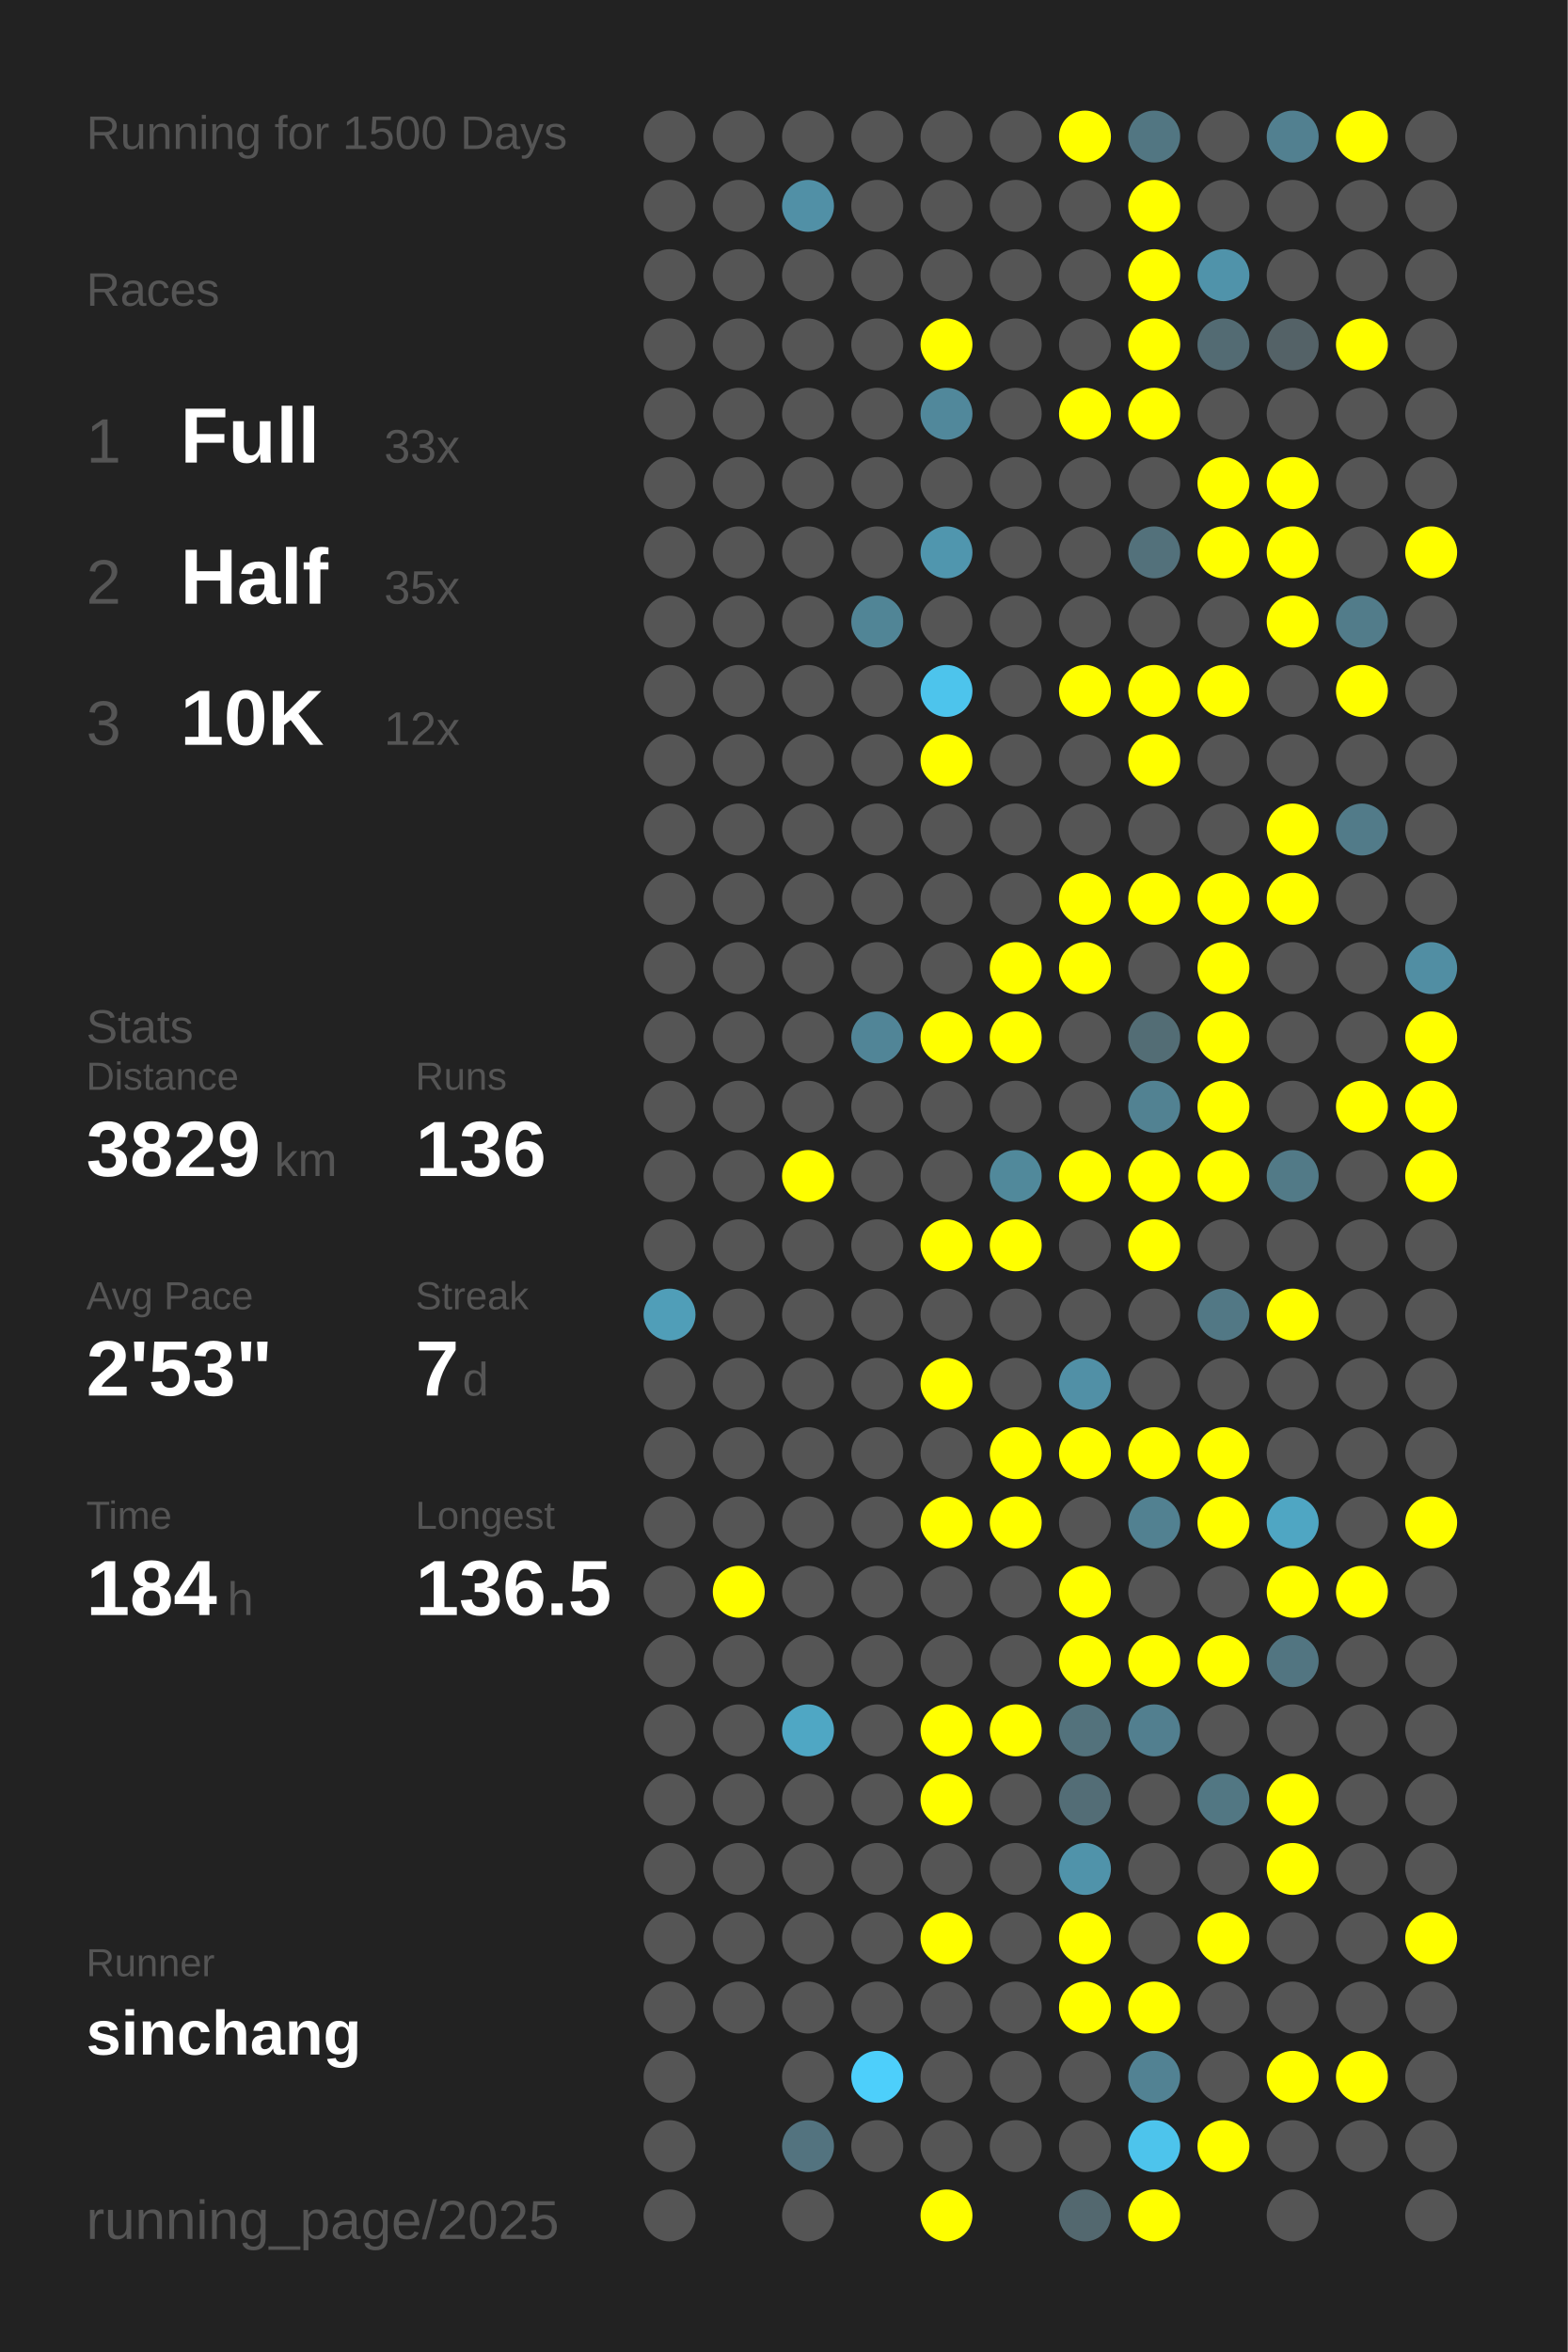
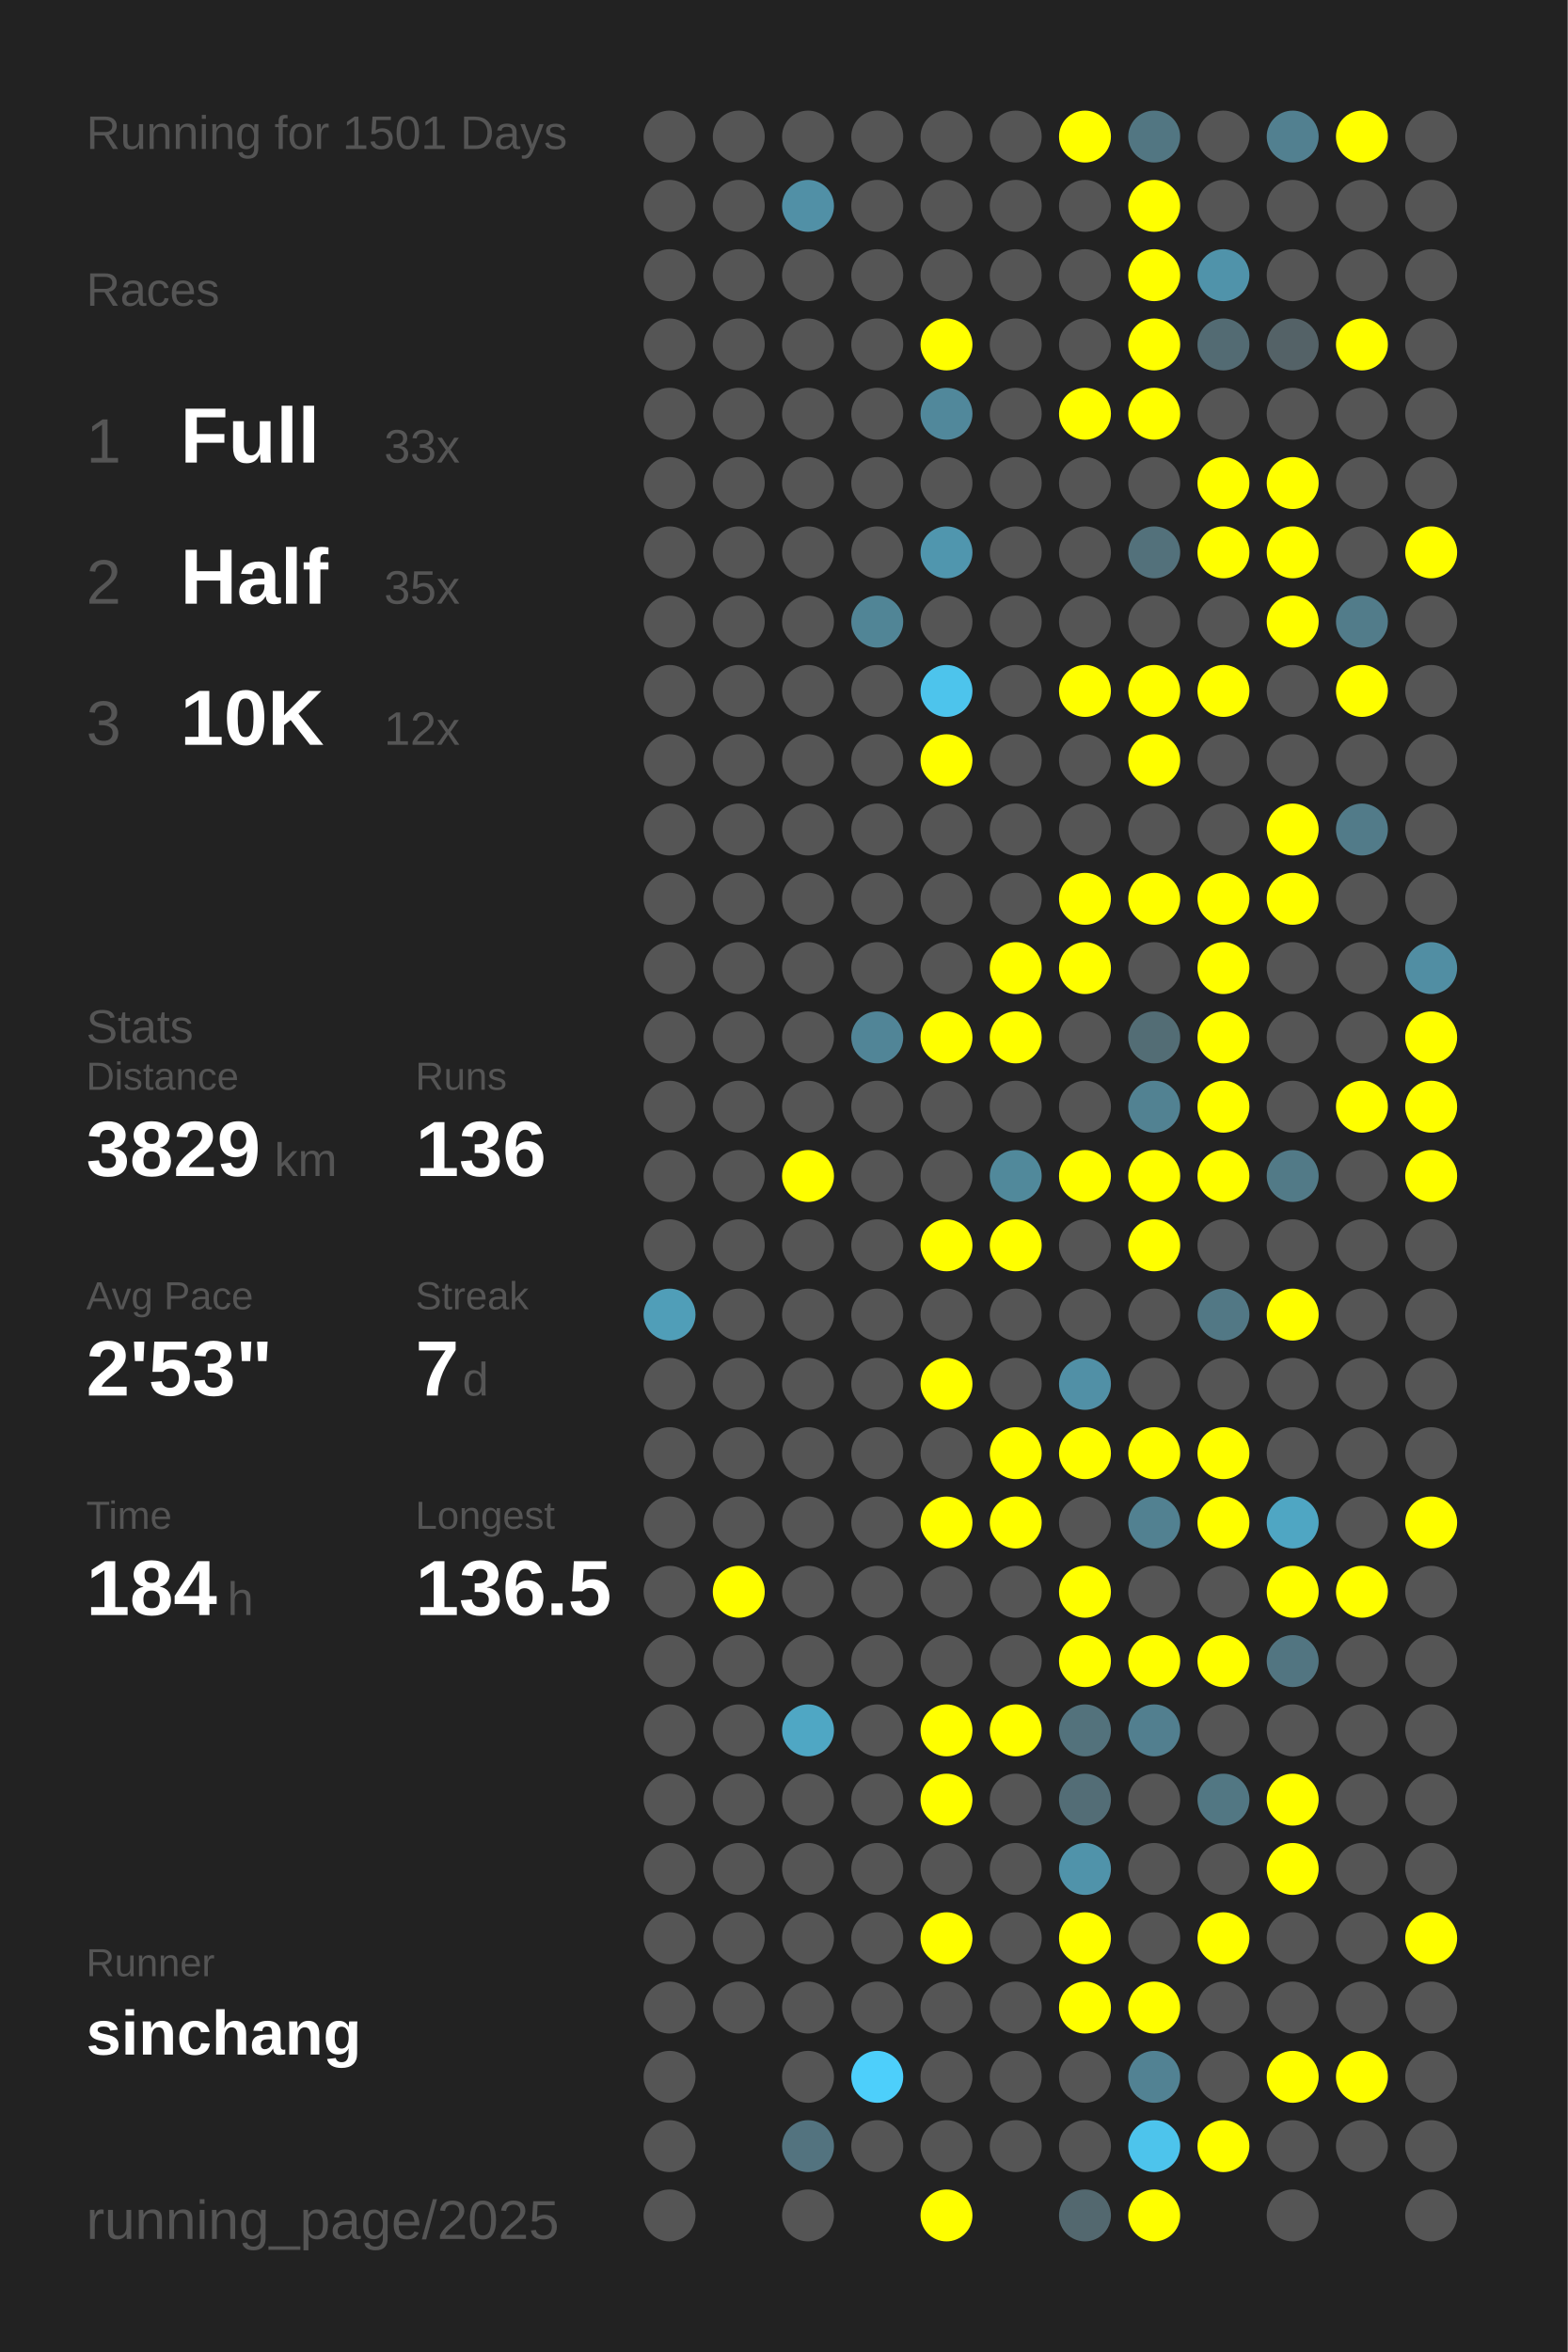
<svg xmlns="http://www.w3.org/2000/svg" baseProfile="full" height="300mm" version="1.1" viewBox="0,0,200,300" width="200mm">
  <defs />
  <rect fill="#222222" height="300" width="200" x="0" y="0" />
-   <text fill="#555555" style="font-size:6px; font-family:Arial;" x="11" y="19">Running for 1500 Days</text>
+   <text fill="#555555" style="font-size:6px; font-family:Arial;" x="11" y="19">Running for 1501 Days</text>
  <text fill="#555555" style="font-size:6px; font-family:Arial;" x="11" y="39">Races</text>
  <text fill="#555555" style="font-size:8px; font-family:Arial;" x="11" y="59">1</text>
  <text fill="#FFFFFF" style="font-size:10px; font-family:Arial; font-weight:bold;" x="23" y="59">Full</text>
  <text fill="#555555" style="font-size:6px; font-family:Arial;" x="49" y="59">33x</text>
  <text fill="#555555" style="font-size:8px; font-family:Arial;" x="11" y="77">2</text>
  <text fill="#FFFFFF" style="font-size:10px; font-family:Arial; font-weight:bold;" x="23" y="77">Half</text>
  <text fill="#555555" style="font-size:6px; font-family:Arial;" x="49" y="77">35x</text>
  <text fill="#555555" style="font-size:8px; font-family:Arial;" x="11" y="95">3</text>
  <text fill="#FFFFFF" style="font-size:10px; font-family:Arial; font-weight:bold;" x="23" y="95">10K</text>
  <text fill="#555555" style="font-size:6px; font-family:Arial;" x="49" y="95">12x</text>
  <text fill="#555555" style="font-size:6px; font-family:Arial;" x="11" y="133">Stats</text>
  <text fill="#555555" style="font-size:5px; font-family:Arial;" x="11" y="139">Distance</text>
  <text fill="#FFFFFF" style="font-size:10px; font-family:Arial; font-weight:bold;" x="11" y="150">3829</text>
  <text fill="#555555" style="font-size:6px; font-family:Arial;" x="35" y="150">km</text>
  <text fill="#555555" style="font-size:5px; font-family:Arial;" x="53" y="139">Runs</text>
  <text fill="#FFFFFF" style="font-size:10px; font-family:Arial; font-weight:bold;" x="53" y="150">136</text>
  <text fill="#555555" style="font-size:5px; font-family:Arial;" x="11" y="167">Avg Pace</text>
  <text fill="#FFFFFF" style="font-size:10px; font-family:Arial; font-weight:bold;" x="11" y="178">2'53"</text>
  <text fill="#555555" style="font-size:5px; font-family:Arial;" x="53" y="167">Streak</text>
  <text fill="#FFFFFF" style="font-size:10px; font-family:Arial; font-weight:bold;" x="53" y="178">7</text>
  <text fill="#555555" style="font-size:6px; font-family:Arial;" x="59" y="178">d</text>
  <text fill="#555555" style="font-size:5px; font-family:Arial;" x="11" y="195">Time</text>
  <text fill="#FFFFFF" style="font-size:10px; font-family:Arial; font-weight:bold;" x="11" y="206">184</text>
  <text fill="#555555" style="font-size:6px; font-family:Arial;" x="29" y="206">h</text>
  <text fill="#555555" style="font-size:5px; font-family:Arial;" x="53" y="195">Longest</text>
  <text fill="#FFFFFF" style="font-size:10px; font-family:Arial; font-weight:bold;" x="53" y="206">136.5</text>
  <text fill="#555555" style="font-size:5px; font-family:Arial;" x="11" y="252.065">Runner</text>
  <text fill="#FFFFFF" style="font-size:8px; font-family:Arial; font-weight:bold;" x="11" y="262.065">sinchang</text>
  <text fill="#555555" style="font-size:7px; font-family:Arial;" x="11" y="285.581">running_page/2025</text>
  <circle cx="85.417" cy="17.419" fill="#555555" r="3.312" />
  <circle cx="85.417" cy="26.258" fill="#555555" r="3.312" />
  <circle cx="85.417" cy="35.097" fill="#555555" r="3.312" />
  <circle cx="85.417" cy="43.935" fill="#555555" r="3.312" />
  <circle cx="85.417" cy="52.774" fill="#555555" r="3.312" />
  <circle cx="85.417" cy="61.613" fill="#555555" r="3.312" />
  <circle cx="85.417" cy="70.452" fill="#555555" r="3.312" />
  <circle cx="85.417" cy="79.29" fill="#555555" r="3.312" />
  <circle cx="85.417" cy="88.129" fill="#555555" r="3.312" />
  <circle cx="85.417" cy="96.968" fill="#555555" r="3.312" />
  <circle cx="85.417" cy="105.806" fill="#555555" r="3.312" />
  <circle cx="85.417" cy="114.645" fill="#555555" r="3.312" />
  <circle cx="85.417" cy="123.484" fill="#555555" r="3.312" />
  <circle cx="85.417" cy="132.323" fill="#555555" r="3.312" />
  <circle cx="85.417" cy="141.161" fill="#555555" r="3.312" />
  <circle cx="85.417" cy="150" fill="#555555" r="3.312" />
  <circle cx="85.417" cy="158.839" fill="#555555" r="3.312" />
  <circle cx="85.417" cy="167.677" fill="#509eb8" r="3.312" />
  <circle cx="85.417" cy="176.516" fill="#555555" r="3.312" />
  <circle cx="85.417" cy="185.355" fill="#555555" r="3.312" />
  <circle cx="85.417" cy="194.194" fill="#555555" r="3.312" />
  <circle cx="85.417" cy="203.032" fill="#555555" r="3.312" />
  <circle cx="85.417" cy="211.871" fill="#555555" r="3.312" />
  <circle cx="85.417" cy="220.71" fill="#555555" r="3.312" />
  <circle cx="85.417" cy="229.548" fill="#555555" r="3.312" />
  <circle cx="85.417" cy="238.387" fill="#555555" r="3.312" />
  <circle cx="85.417" cy="247.226" fill="#555555" r="3.312" />
  <circle cx="85.417" cy="256.065" fill="#555555" r="3.312" />
  <circle cx="85.417" cy="264.903" fill="#555555" r="3.312" />
  <circle cx="85.417" cy="273.742" fill="#555555" r="3.312" />
  <circle cx="85.417" cy="282.581" fill="#555555" r="3.312" />
  <circle cx="94.25" cy="17.419" fill="#555555" r="3.312" />
  <circle cx="94.25" cy="26.258" fill="#555555" r="3.312" />
  <circle cx="94.25" cy="35.097" fill="#555555" r="3.312" />
  <circle cx="94.25" cy="43.935" fill="#555555" r="3.312" />
  <circle cx="94.25" cy="52.774" fill="#555555" r="3.312" />
  <circle cx="94.25" cy="61.613" fill="#555555" r="3.312" />
  <circle cx="94.25" cy="70.452" fill="#555555" r="3.312" />
  <circle cx="94.25" cy="79.29" fill="#555555" r="3.312" />
  <circle cx="94.25" cy="88.129" fill="#555555" r="3.312" />
  <circle cx="94.25" cy="96.968" fill="#555555" r="3.312" />
  <circle cx="94.25" cy="105.806" fill="#555555" r="3.312" />
  <circle cx="94.25" cy="114.645" fill="#555555" r="3.312" />
  <circle cx="94.25" cy="123.484" fill="#555555" r="3.312" />
  <circle cx="94.25" cy="132.323" fill="#555555" r="3.312" />
  <circle cx="94.25" cy="141.161" fill="#555555" r="3.312" />
  <circle cx="94.25" cy="150" fill="#555555" r="3.312" />
  <circle cx="94.25" cy="158.839" fill="#555555" r="3.312" />
  <circle cx="94.25" cy="167.677" fill="#555555" r="3.312" />
  <circle cx="94.25" cy="176.516" fill="#555555" r="3.312" />
  <circle cx="94.25" cy="185.355" fill="#555555" r="3.312" />
  <circle cx="94.25" cy="194.194" fill="#555555" r="3.312" />
  <circle cx="94.25" cy="203.032" fill="#FFFF00" r="3.312" />
  <circle cx="94.25" cy="211.871" fill="#555555" r="3.312" />
  <circle cx="94.25" cy="220.71" fill="#555555" r="3.312" />
  <circle cx="94.25" cy="229.548" fill="#555555" r="3.312" />
  <circle cx="94.25" cy="238.387" fill="#555555" r="3.312" />
  <circle cx="94.25" cy="247.226" fill="#555555" r="3.312" />
  <circle cx="94.25" cy="256.065" fill="#555555" r="3.312" />
  <circle cx="103.083" cy="17.419" fill="#555555" r="3.312" />
  <circle cx="103.083" cy="26.258" fill="#5190a6" r="3.312" />
  <circle cx="103.083" cy="35.097" fill="#555555" r="3.312" />
  <circle cx="103.083" cy="43.935" fill="#555555" r="3.312" />
  <circle cx="103.083" cy="52.774" fill="#555555" r="3.312" />
  <circle cx="103.083" cy="61.613" fill="#555555" r="3.312" />
  <circle cx="103.083" cy="70.452" fill="#555555" r="3.312" />
  <circle cx="103.083" cy="79.29" fill="#555555" r="3.312" />
  <circle cx="103.083" cy="88.129" fill="#555555" r="3.312" />
  <circle cx="103.083" cy="96.968" fill="#555555" r="3.312" />
  <circle cx="103.083" cy="105.806" fill="#555555" r="3.312" />
  <circle cx="103.083" cy="114.645" fill="#555555" r="3.312" />
  <circle cx="103.083" cy="123.484" fill="#555555" r="3.312" />
  <circle cx="103.083" cy="132.323" fill="#555555" r="3.312" />
  <circle cx="103.083" cy="141.161" fill="#555555" r="3.312" />
  <circle cx="103.083" cy="150" fill="#FFFF00" r="3.312" />
  <circle cx="103.083" cy="158.839" fill="#555555" r="3.312" />
  <circle cx="103.083" cy="167.677" fill="#555555" r="3.312" />
  <circle cx="103.083" cy="176.516" fill="#555555" r="3.312" />
  <circle cx="103.083" cy="185.355" fill="#555555" r="3.312" />
  <circle cx="103.083" cy="194.194" fill="#555555" r="3.312" />
  <circle cx="103.083" cy="203.032" fill="#555555" r="3.312" />
  <circle cx="103.083" cy="211.871" fill="#555555" r="3.312" />
  <circle cx="103.083" cy="220.71" fill="#4fa7c4" r="3.312" />
  <circle cx="103.083" cy="229.548" fill="#555555" r="3.312" />
  <circle cx="103.083" cy="238.387" fill="#555555" r="3.312" />
  <circle cx="103.083" cy="247.226" fill="#555555" r="3.312" />
  <circle cx="103.083" cy="256.065" fill="#555555" r="3.312" />
  <circle cx="103.083" cy="264.903" fill="#555555" r="3.312" />
  <circle cx="103.083" cy="273.742" fill="#53737f" r="3.312" />
  <circle cx="103.083" cy="282.581" fill="#555555" r="3.312" />
  <circle cx="111.917" cy="17.419" fill="#555555" r="3.312" />
  <circle cx="111.917" cy="26.258" fill="#555555" r="3.312" />
  <circle cx="111.917" cy="35.097" fill="#555555" r="3.312" />
  <circle cx="111.917" cy="43.935" fill="#555555" r="3.312" />
  <circle cx="111.917" cy="52.774" fill="#555555" r="3.312" />
  <circle cx="111.917" cy="61.613" fill="#555555" r="3.312" />
  <circle cx="111.917" cy="70.452" fill="#555555" r="3.312" />
  <circle cx="111.917" cy="79.29" fill="#518596" r="3.312" />
  <circle cx="111.917" cy="88.129" fill="#555555" r="3.312" />
  <circle cx="111.917" cy="96.968" fill="#555555" r="3.312" />
  <circle cx="111.917" cy="105.806" fill="#555555" r="3.312" />
  <circle cx="111.917" cy="114.645" fill="#555555" r="3.312" />
  <circle cx="111.917" cy="123.484" fill="#555555" r="3.312" />
  <circle cx="111.917" cy="132.323" fill="#518597" r="3.312" />
  <circle cx="111.917" cy="141.161" fill="#555555" r="3.312" />
  <circle cx="111.917" cy="150" fill="#555555" r="3.312" />
  <circle cx="111.917" cy="158.839" fill="#555555" r="3.312" />
  <circle cx="111.917" cy="167.677" fill="#555555" r="3.312" />
  <circle cx="111.917" cy="176.516" fill="#555555" r="3.312" />
  <circle cx="111.917" cy="185.355" fill="#555555" r="3.312" />
  <circle cx="111.917" cy="194.194" fill="#555555" r="3.312" />
  <circle cx="111.917" cy="203.032" fill="#555555" r="3.312" />
  <circle cx="111.917" cy="211.871" fill="#555555" r="3.312" />
  <circle cx="111.917" cy="220.71" fill="#555555" r="3.312" />
  <circle cx="111.917" cy="229.548" fill="#555555" r="3.312" />
  <circle cx="111.917" cy="238.387" fill="#555555" r="3.312" />
  <circle cx="111.917" cy="247.226" fill="#555555" r="3.312" />
  <circle cx="111.917" cy="256.065" fill="#555555" r="3.312" />
  <circle cx="111.917" cy="264.903" fill="#4dcffb" r="3.312" />
  <circle cx="111.917" cy="273.742" fill="#555555" r="3.312" />
  <circle cx="120.75" cy="17.419" fill="#555555" r="3.312" />
  <circle cx="120.75" cy="26.258" fill="#555555" r="3.312" />
  <circle cx="120.75" cy="35.097" fill="#555555" r="3.312" />
  <circle cx="120.75" cy="43.935" fill="#FFFF00" r="3.312" />
  <circle cx="120.75" cy="52.774" fill="#51889b" r="3.312" />
  <circle cx="120.75" cy="61.613" fill="#555555" r="3.312" />
  <circle cx="120.75" cy="70.452" fill="#5096ae" r="3.312" />
  <circle cx="120.75" cy="79.29" fill="#555555" r="3.312" />
  <circle cx="120.75" cy="88.129" fill="#4dc4ec" r="3.312" />
  <circle cx="120.75" cy="96.968" fill="#FFFF00" r="3.312" />
  <circle cx="120.75" cy="105.806" fill="#555555" r="3.312" />
  <circle cx="120.75" cy="114.645" fill="#555555" r="3.312" />
  <circle cx="120.75" cy="123.484" fill="#555555" r="3.312" />
  <circle cx="120.75" cy="132.323" fill="#FFFF00" r="3.312" />
  <circle cx="120.75" cy="141.161" fill="#555555" r="3.312" />
  <circle cx="120.75" cy="150" fill="#555555" r="3.312" />
  <circle cx="120.75" cy="158.839" fill="#FFFF00" r="3.312" />
  <circle cx="120.75" cy="167.677" fill="#555555" r="3.312" />
  <circle cx="120.75" cy="176.516" fill="#FFFF00" r="3.312" />
  <circle cx="120.75" cy="185.355" fill="#555555" r="3.312" />
  <circle cx="120.75" cy="194.194" fill="#FFFF00" r="3.312" />
  <circle cx="120.75" cy="203.032" fill="#555555" r="3.312" />
  <circle cx="120.75" cy="211.871" fill="#555555" r="3.312" />
  <circle cx="120.75" cy="220.71" fill="#FFFF00" r="3.312" />
  <circle cx="120.75" cy="229.548" fill="#FFFF00" r="3.312" />
  <circle cx="120.75" cy="238.387" fill="#555555" r="3.312" />
  <circle cx="120.75" cy="247.226" fill="#FFFF00" r="3.312" />
  <circle cx="120.75" cy="256.065" fill="#555555" r="3.312" />
  <circle cx="120.75" cy="264.903" fill="#555555" r="3.312" />
  <circle cx="120.75" cy="273.742" fill="#555555" r="3.312" />
  <circle cx="120.75" cy="282.581" fill="#FFFF00" r="3.312" />
  <circle cx="129.583" cy="17.419" fill="#555555" r="3.312" />
  <circle cx="129.583" cy="26.258" fill="#555555" r="3.312" />
  <circle cx="129.583" cy="35.097" fill="#555555" r="3.312" />
  <circle cx="129.583" cy="43.935" fill="#555555" r="3.312" />
  <circle cx="129.583" cy="52.774" fill="#555555" r="3.312" />
  <circle cx="129.583" cy="61.613" fill="#555555" r="3.312" />
  <circle cx="129.583" cy="70.452" fill="#555555" r="3.312" />
  <circle cx="129.583" cy="79.29" fill="#555555" r="3.312" />
  <circle cx="129.583" cy="88.129" fill="#555555" r="3.312" />
  <circle cx="129.583" cy="96.968" fill="#555555" r="3.312" />
  <circle cx="129.583" cy="105.806" fill="#555555" r="3.312" />
  <circle cx="129.583" cy="114.645" fill="#555555" r="3.312" />
  <circle cx="129.583" cy="123.484" fill="#FFFF00" r="3.312" />
  <circle cx="129.583" cy="132.323" fill="#FFFF00" r="3.312" />
  <circle cx="129.583" cy="141.161" fill="#555555" r="3.312" />
  <circle cx="129.583" cy="150" fill="#51899b" r="3.312" />
  <circle cx="129.583" cy="158.839" fill="#FFFF00" r="3.312" />
  <circle cx="129.583" cy="167.677" fill="#555555" r="3.312" />
  <circle cx="129.583" cy="176.516" fill="#555555" r="3.312" />
  <circle cx="129.583" cy="185.355" fill="#FFFF00" r="3.312" />
  <circle cx="129.583" cy="194.194" fill="#FFFF00" r="3.312" />
  <circle cx="129.583" cy="203.032" fill="#555555" r="3.312" />
  <circle cx="129.583" cy="211.871" fill="#555555" r="3.312" />
  <circle cx="129.583" cy="220.71" fill="#FFFF00" r="3.312" />
  <circle cx="129.583" cy="229.548" fill="#555555" r="3.312" />
  <circle cx="129.583" cy="238.387" fill="#555555" r="3.312" />
  <circle cx="129.583" cy="247.226" fill="#555555" r="3.312" />
  <circle cx="129.583" cy="256.065" fill="#555555" r="3.312" />
  <circle cx="129.583" cy="264.903" fill="#555555" r="3.312" />
  <circle cx="129.583" cy="273.742" fill="#555555" r="3.312" />
  <circle cx="138.417" cy="17.419" fill="#FFFF00" r="3.312" />
  <circle cx="138.417" cy="26.258" fill="#555555" r="3.312" />
  <circle cx="138.417" cy="35.097" fill="#555555" r="3.312" />
  <circle cx="138.417" cy="43.935" fill="#555555" r="3.312" />
  <circle cx="138.417" cy="52.774" fill="#FFFF00" r="3.312" />
  <circle cx="138.417" cy="61.613" fill="#555555" r="3.312" />
  <circle cx="138.417" cy="70.452" fill="#555555" r="3.312" />
  <circle cx="138.417" cy="79.29" fill="#555555" r="3.312" />
  <circle cx="138.417" cy="88.129" fill="#FFFF00" r="3.312" />
  <circle cx="138.417" cy="96.968" fill="#555555" r="3.312" />
  <circle cx="138.417" cy="105.806" fill="#555555" r="3.312" />
  <circle cx="138.417" cy="114.645" fill="#FFFF00" r="3.312" />
  <circle cx="138.417" cy="123.484" fill="#FFFF00" r="3.312" />
  <circle cx="138.417" cy="132.323" fill="#555555" r="3.312" />
  <circle cx="138.417" cy="141.161" fill="#555555" r="3.312" />
  <circle cx="138.417" cy="150" fill="#FFFF00" r="3.312" />
  <circle cx="138.417" cy="158.839" fill="#555555" r="3.312" />
  <circle cx="138.417" cy="167.677" fill="#555555" r="3.312" />
  <circle cx="138.417" cy="176.516" fill="#5190a6" r="3.312" />
  <circle cx="138.417" cy="185.355" fill="#FFFF00" r="3.312" />
  <circle cx="138.417" cy="194.194" fill="#555555" r="3.312" />
  <circle cx="138.417" cy="203.032" fill="#FFFF00" r="3.312" />
  <circle cx="138.417" cy="211.871" fill="#FFFF00" r="3.312" />
  <circle cx="138.417" cy="220.71" fill="#53727c" r="3.312" />
  <circle cx="138.417" cy="229.548" fill="#536d76" r="3.312" />
  <circle cx="138.417" cy="238.387" fill="#5093aa" r="3.312" />
  <circle cx="138.417" cy="247.226" fill="#FFFF00" r="3.312" />
  <circle cx="138.417" cy="256.065" fill="#FFFF00" r="3.312" />
  <circle cx="138.417" cy="264.903" fill="#555555" r="3.312" />
  <circle cx="138.417" cy="273.742" fill="#555555" r="3.312" />
  <circle cx="138.417" cy="282.581" fill="#53686f" r="3.312" />
  <circle cx="147.25" cy="17.419" fill="#527682" r="3.312" />
  <circle cx="147.25" cy="26.258" fill="#FFFF00" r="3.312" />
  <circle cx="147.25" cy="35.097" fill="#FFFF00" r="3.312" />
  <circle cx="147.25" cy="43.935" fill="#FFFF00" r="3.312" />
  <circle cx="147.25" cy="52.774" fill="#FFFF00" r="3.312" />
  <circle cx="147.25" cy="61.613" fill="#555555" r="3.312" />
  <circle cx="147.25" cy="70.452" fill="#53717b" r="3.312" />
  <circle cx="147.25" cy="79.29" fill="#555555" r="3.312" />
  <circle cx="147.25" cy="88.129" fill="#FFFF00" r="3.312" />
  <circle cx="147.25" cy="96.968" fill="#FFFF00" r="3.312" />
  <circle cx="147.25" cy="105.806" fill="#555555" r="3.312" />
  <circle cx="147.25" cy="114.645" fill="#FFFF00" r="3.312" />
  <circle cx="147.25" cy="123.484" fill="#555555" r="3.312" />
  <circle cx="147.25" cy="132.323" fill="#536d75" r="3.312" />
  <circle cx="147.25" cy="141.161" fill="#528292" r="3.312" />
  <circle cx="147.25" cy="150" fill="#FFFF00" r="3.312" />
  <circle cx="147.25" cy="158.839" fill="#FFFF00" r="3.312" />
  <circle cx="147.25" cy="167.677" fill="#555555" r="3.312" />
  <circle cx="147.25" cy="176.516" fill="#555555" r="3.312" />
  <circle cx="147.25" cy="185.355" fill="#FFFF00" r="3.312" />
  <circle cx="147.25" cy="194.194" fill="#528191" r="3.312" />
  <circle cx="147.25" cy="203.032" fill="#555555" r="3.312" />
  <circle cx="147.25" cy="211.871" fill="#FFFF00" r="3.312" />
  <circle cx="147.25" cy="220.71" fill="#527f8f" r="3.312" />
  <circle cx="147.25" cy="229.548" fill="#555555" r="3.312" />
  <circle cx="147.25" cy="238.387" fill="#555555" r="3.312" />
  <circle cx="147.25" cy="247.226" fill="#555555" r="3.312" />
  <circle cx="147.25" cy="256.065" fill="#FFFF00" r="3.312" />
  <circle cx="147.25" cy="264.903" fill="#528293" r="3.312" />
  <circle cx="147.25" cy="273.742" fill="#4dc4ec" r="3.312" />
  <circle cx="147.25" cy="282.581" fill="#FFFF00" r="3.312" />
  <circle cx="156.083" cy="17.419" fill="#555555" r="3.312" />
  <circle cx="156.083" cy="26.258" fill="#555555" r="3.312" />
  <circle cx="156.083" cy="35.097" fill="#5093aa" r="3.312" />
  <circle cx="156.083" cy="43.935" fill="#536b73" r="3.312" />
  <circle cx="156.083" cy="52.774" fill="#555555" r="3.312" />
  <circle cx="156.083" cy="61.613" fill="#FFFF00" r="3.312" />
  <circle cx="156.083" cy="70.452" fill="#FFFF00" r="3.312" />
  <circle cx="156.083" cy="79.29" fill="#555555" r="3.312" />
  <circle cx="156.083" cy="88.129" fill="#FFFF00" r="3.312" />
  <circle cx="156.083" cy="96.968" fill="#555555" r="3.312" />
  <circle cx="156.083" cy="105.806" fill="#555555" r="3.312" />
  <circle cx="156.083" cy="114.645" fill="#FFFF00" r="3.312" />
  <circle cx="156.083" cy="123.484" fill="#FFFF00" r="3.312" />
  <circle cx="156.083" cy="132.323" fill="#FFFF00" r="3.312" />
  <circle cx="156.083" cy="141.161" fill="#FFFF00" r="3.312" />
  <circle cx="156.083" cy="150" fill="#FFFF00" r="3.312" />
  <circle cx="156.083" cy="158.839" fill="#555555" r="3.312" />
  <circle cx="156.083" cy="167.677" fill="#527885" r="3.312" />
  <circle cx="156.083" cy="176.516" fill="#555555" r="3.312" />
  <circle cx="156.083" cy="185.355" fill="#FFFF00" r="3.312" />
  <circle cx="156.083" cy="194.194" fill="#FFFF00" r="3.312" />
  <circle cx="156.083" cy="203.032" fill="#555555" r="3.312" />
  <circle cx="156.083" cy="211.871" fill="#FFFF00" r="3.312" />
  <circle cx="156.083" cy="220.71" fill="#555555" r="3.312" />
  <circle cx="156.083" cy="229.548" fill="#527783" r="3.312" />
  <circle cx="156.083" cy="238.387" fill="#555555" r="3.312" />
  <circle cx="156.083" cy="247.226" fill="#FFFF00" r="3.312" />
  <circle cx="156.083" cy="256.065" fill="#555555" r="3.312" />
  <circle cx="156.083" cy="264.903" fill="#555555" r="3.312" />
  <circle cx="156.083" cy="273.742" fill="#FFFF00" r="3.312" />
  <circle cx="164.917" cy="17.419" fill="#528090" r="3.312" />
  <circle cx="164.917" cy="26.258" fill="#555555" r="3.312" />
  <circle cx="164.917" cy="35.097" fill="#555555" r="3.312" />
  <circle cx="164.917" cy="43.935" fill="#546267" r="3.312" />
  <circle cx="164.917" cy="52.774" fill="#555555" r="3.312" />
  <circle cx="164.917" cy="61.613" fill="#FFFF00" r="3.312" />
  <circle cx="164.917" cy="70.452" fill="#FFFF00" r="3.312" />
  <circle cx="164.917" cy="79.29" fill="#FFFF00" r="3.312" />
  <circle cx="164.917" cy="88.129" fill="#555555" r="3.312" />
  <circle cx="164.917" cy="96.968" fill="#555555" r="3.312" />
  <circle cx="164.917" cy="105.806" fill="#FFFF00" r="3.312" />
  <circle cx="164.917" cy="114.645" fill="#FFFF00" r="3.312" />
  <circle cx="164.917" cy="123.484" fill="#555555" r="3.312" />
  <circle cx="164.917" cy="132.323" fill="#555555" r="3.312" />
  <circle cx="164.917" cy="141.161" fill="#555555" r="3.312" />
  <circle cx="164.917" cy="150" fill="#527a87" r="3.312" />
  <circle cx="164.917" cy="158.839" fill="#555555" r="3.312" />
  <circle cx="164.917" cy="167.677" fill="#FFFF00" r="3.312" />
  <circle cx="164.917" cy="176.516" fill="#555555" r="3.312" />
  <circle cx="164.917" cy="185.355" fill="#555555" r="3.312" />
  <circle cx="164.917" cy="194.194" fill="#4fa6c3" r="3.312" />
  <circle cx="164.917" cy="203.032" fill="#FFFF00" r="3.312" />
  <circle cx="164.917" cy="211.871" fill="#527581" r="3.312" />
  <circle cx="164.917" cy="220.71" fill="#555555" r="3.312" />
  <circle cx="164.917" cy="229.548" fill="#FFFF00" r="3.312" />
  <circle cx="164.917" cy="238.387" fill="#FFFF00" r="3.312" />
  <circle cx="164.917" cy="247.226" fill="#555555" r="3.312" />
  <circle cx="164.917" cy="256.065" fill="#555555" r="3.312" />
  <circle cx="164.917" cy="264.903" fill="#FFFF00" r="3.312" />
  <circle cx="164.917" cy="273.742" fill="#555555" r="3.312" />
  <circle cx="164.917" cy="282.581" fill="#555555" r="3.312" />
  <circle cx="173.75" cy="17.419" fill="#FFFF00" r="3.312" />
  <circle cx="173.75" cy="26.258" fill="#555555" r="3.312" />
  <circle cx="173.75" cy="35.097" fill="#555555" r="3.312" />
  <circle cx="173.75" cy="43.935" fill="#FFFF00" r="3.312" />
  <circle cx="173.75" cy="52.774" fill="#555555" r="3.312" />
  <circle cx="173.75" cy="61.613" fill="#555555" r="3.312" />
  <circle cx="173.75" cy="70.452" fill="#555555" r="3.312" />
  <circle cx="173.75" cy="79.29" fill="#527c8a" r="3.312" />
  <circle cx="173.75" cy="88.129" fill="#FFFF00" r="3.312" />
  <circle cx="173.75" cy="96.968" fill="#555555" r="3.312" />
  <circle cx="173.75" cy="105.806" fill="#527b89" r="3.312" />
  <circle cx="173.75" cy="114.645" fill="#555555" r="3.312" />
  <circle cx="173.75" cy="123.484" fill="#555555" r="3.312" />
  <circle cx="173.75" cy="132.323" fill="#555555" r="3.312" />
  <circle cx="173.75" cy="141.161" fill="#FFFF00" r="3.312" />
  <circle cx="173.75" cy="150" fill="#555555" r="3.312" />
  <circle cx="173.75" cy="158.839" fill="#555555" r="3.312" />
  <circle cx="173.75" cy="167.677" fill="#555555" r="3.312" />
  <circle cx="173.75" cy="176.516" fill="#555555" r="3.312" />
  <circle cx="173.75" cy="185.355" fill="#555555" r="3.312" />
  <circle cx="173.75" cy="194.194" fill="#555555" r="3.312" />
  <circle cx="173.75" cy="203.032" fill="#FFFF00" r="3.312" />
  <circle cx="173.75" cy="211.871" fill="#555555" r="3.312" />
  <circle cx="173.75" cy="220.71" fill="#555555" r="3.312" />
  <circle cx="173.75" cy="229.548" fill="#555555" r="3.312" />
  <circle cx="173.75" cy="238.387" fill="#555555" r="3.312" />
  <circle cx="173.75" cy="247.226" fill="#555555" r="3.312" />
  <circle cx="173.75" cy="256.065" fill="#555555" r="3.312" />
  <circle cx="173.75" cy="264.903" fill="#FFFF00" r="3.312" />
  <circle cx="173.75" cy="273.742" fill="#555555" r="3.312" />
  <circle cx="182.583" cy="17.419" fill="#555555" r="3.312" />
  <circle cx="182.583" cy="26.258" fill="#555555" r="3.312" />
  <circle cx="182.583" cy="35.097" fill="#555555" r="3.312" />
  <circle cx="182.583" cy="43.935" fill="#555555" r="3.312" />
  <circle cx="182.583" cy="52.774" fill="#555555" r="3.312" />
  <circle cx="182.583" cy="61.613" fill="#555555" r="3.312" />
  <circle cx="182.583" cy="70.452" fill="#FFFF00" r="3.312" />
  <circle cx="182.583" cy="79.29" fill="#555555" r="3.312" />
  <circle cx="182.583" cy="88.129" fill="#555555" r="3.312" />
  <circle cx="182.583" cy="96.968" fill="#555555" r="3.312" />
  <circle cx="182.583" cy="105.806" fill="#555555" r="3.312" />
  <circle cx="182.583" cy="114.645" fill="#555555" r="3.312" />
  <circle cx="182.583" cy="123.484" fill="#518ea3" r="3.312" />
  <circle cx="182.583" cy="132.323" fill="#FFFF00" r="3.312" />
  <circle cx="182.583" cy="141.161" fill="#FFFF00" r="3.312" />
  <circle cx="182.583" cy="150" fill="#FFFF00" r="3.312" />
  <circle cx="182.583" cy="158.839" fill="#555555" r="3.312" />
  <circle cx="182.583" cy="167.677" fill="#555555" r="3.312" />
  <circle cx="182.583" cy="176.516" fill="#555555" r="3.312" />
  <circle cx="182.583" cy="185.355" fill="#555555" r="3.312" />
  <circle cx="182.583" cy="194.194" fill="#FFFF00" r="3.312" />
  <circle cx="182.583" cy="203.032" fill="#555555" r="3.312" />
  <circle cx="182.583" cy="211.871" fill="#555555" r="3.312" />
  <circle cx="182.583" cy="220.71" fill="#555555" r="3.312" />
  <circle cx="182.583" cy="229.548" fill="#555555" r="3.312" />
  <circle cx="182.583" cy="238.387" fill="#555555" r="3.312" />
  <circle cx="182.583" cy="247.226" fill="#FFFF00" r="3.312" />
  <circle cx="182.583" cy="256.065" fill="#555555" r="3.312" />
  <circle cx="182.583" cy="264.903" fill="#555555" r="3.312" />
  <circle cx="182.583" cy="273.742" fill="#555555" r="3.312" />
  <circle cx="182.583" cy="282.581" fill="#555555" r="3.312" />
</svg>
